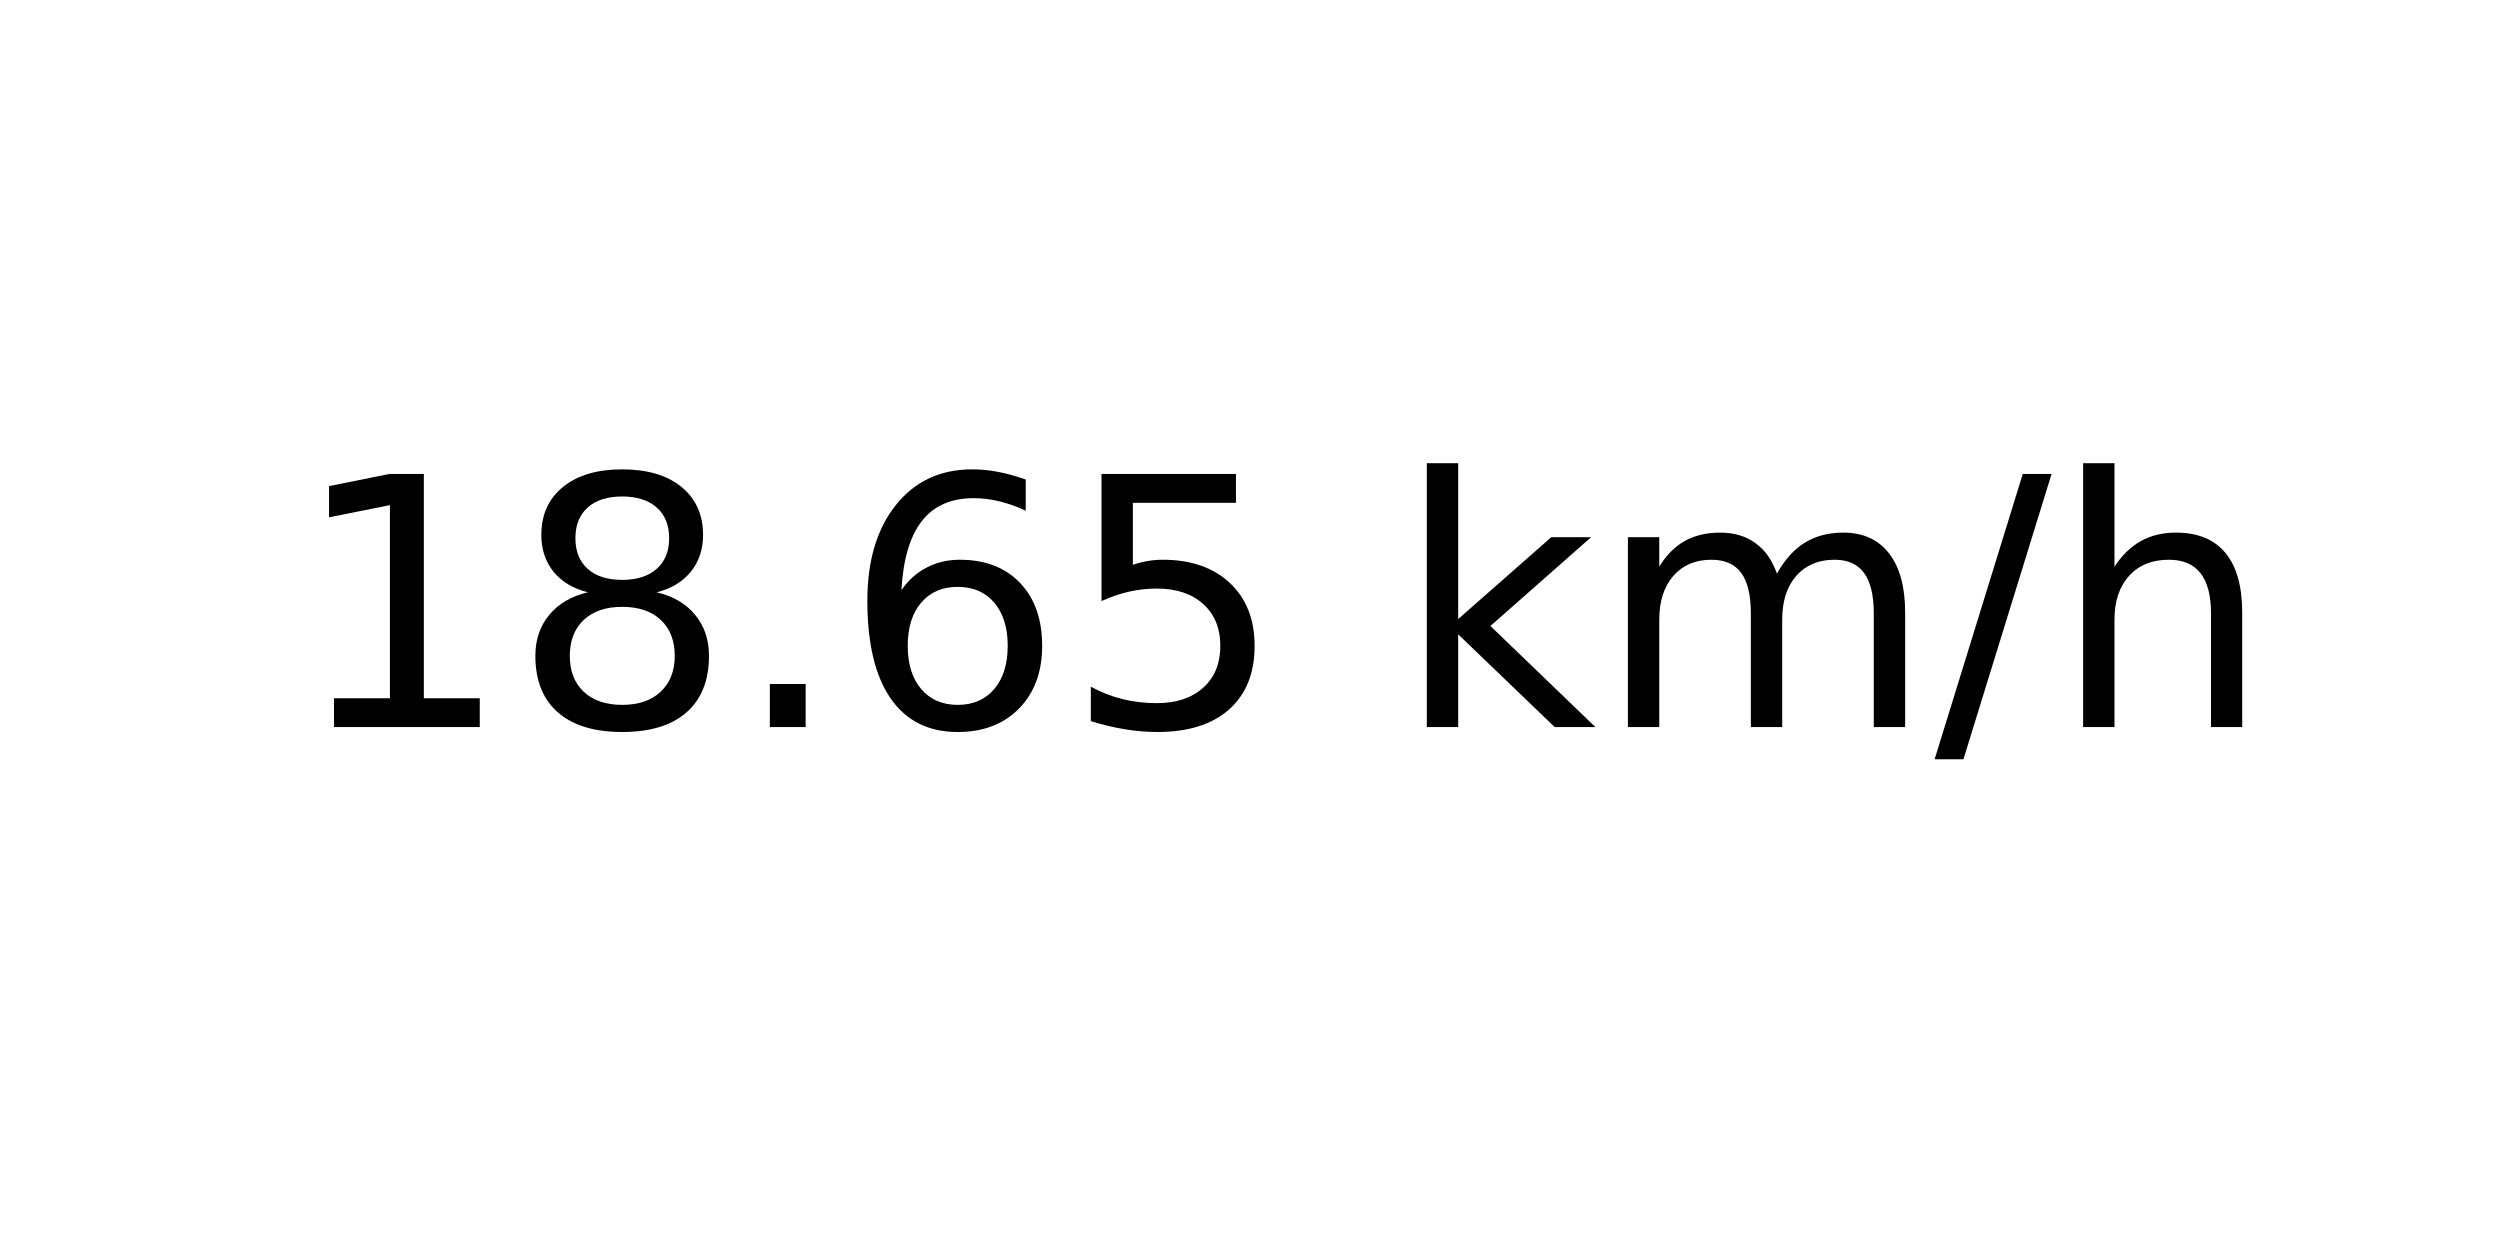
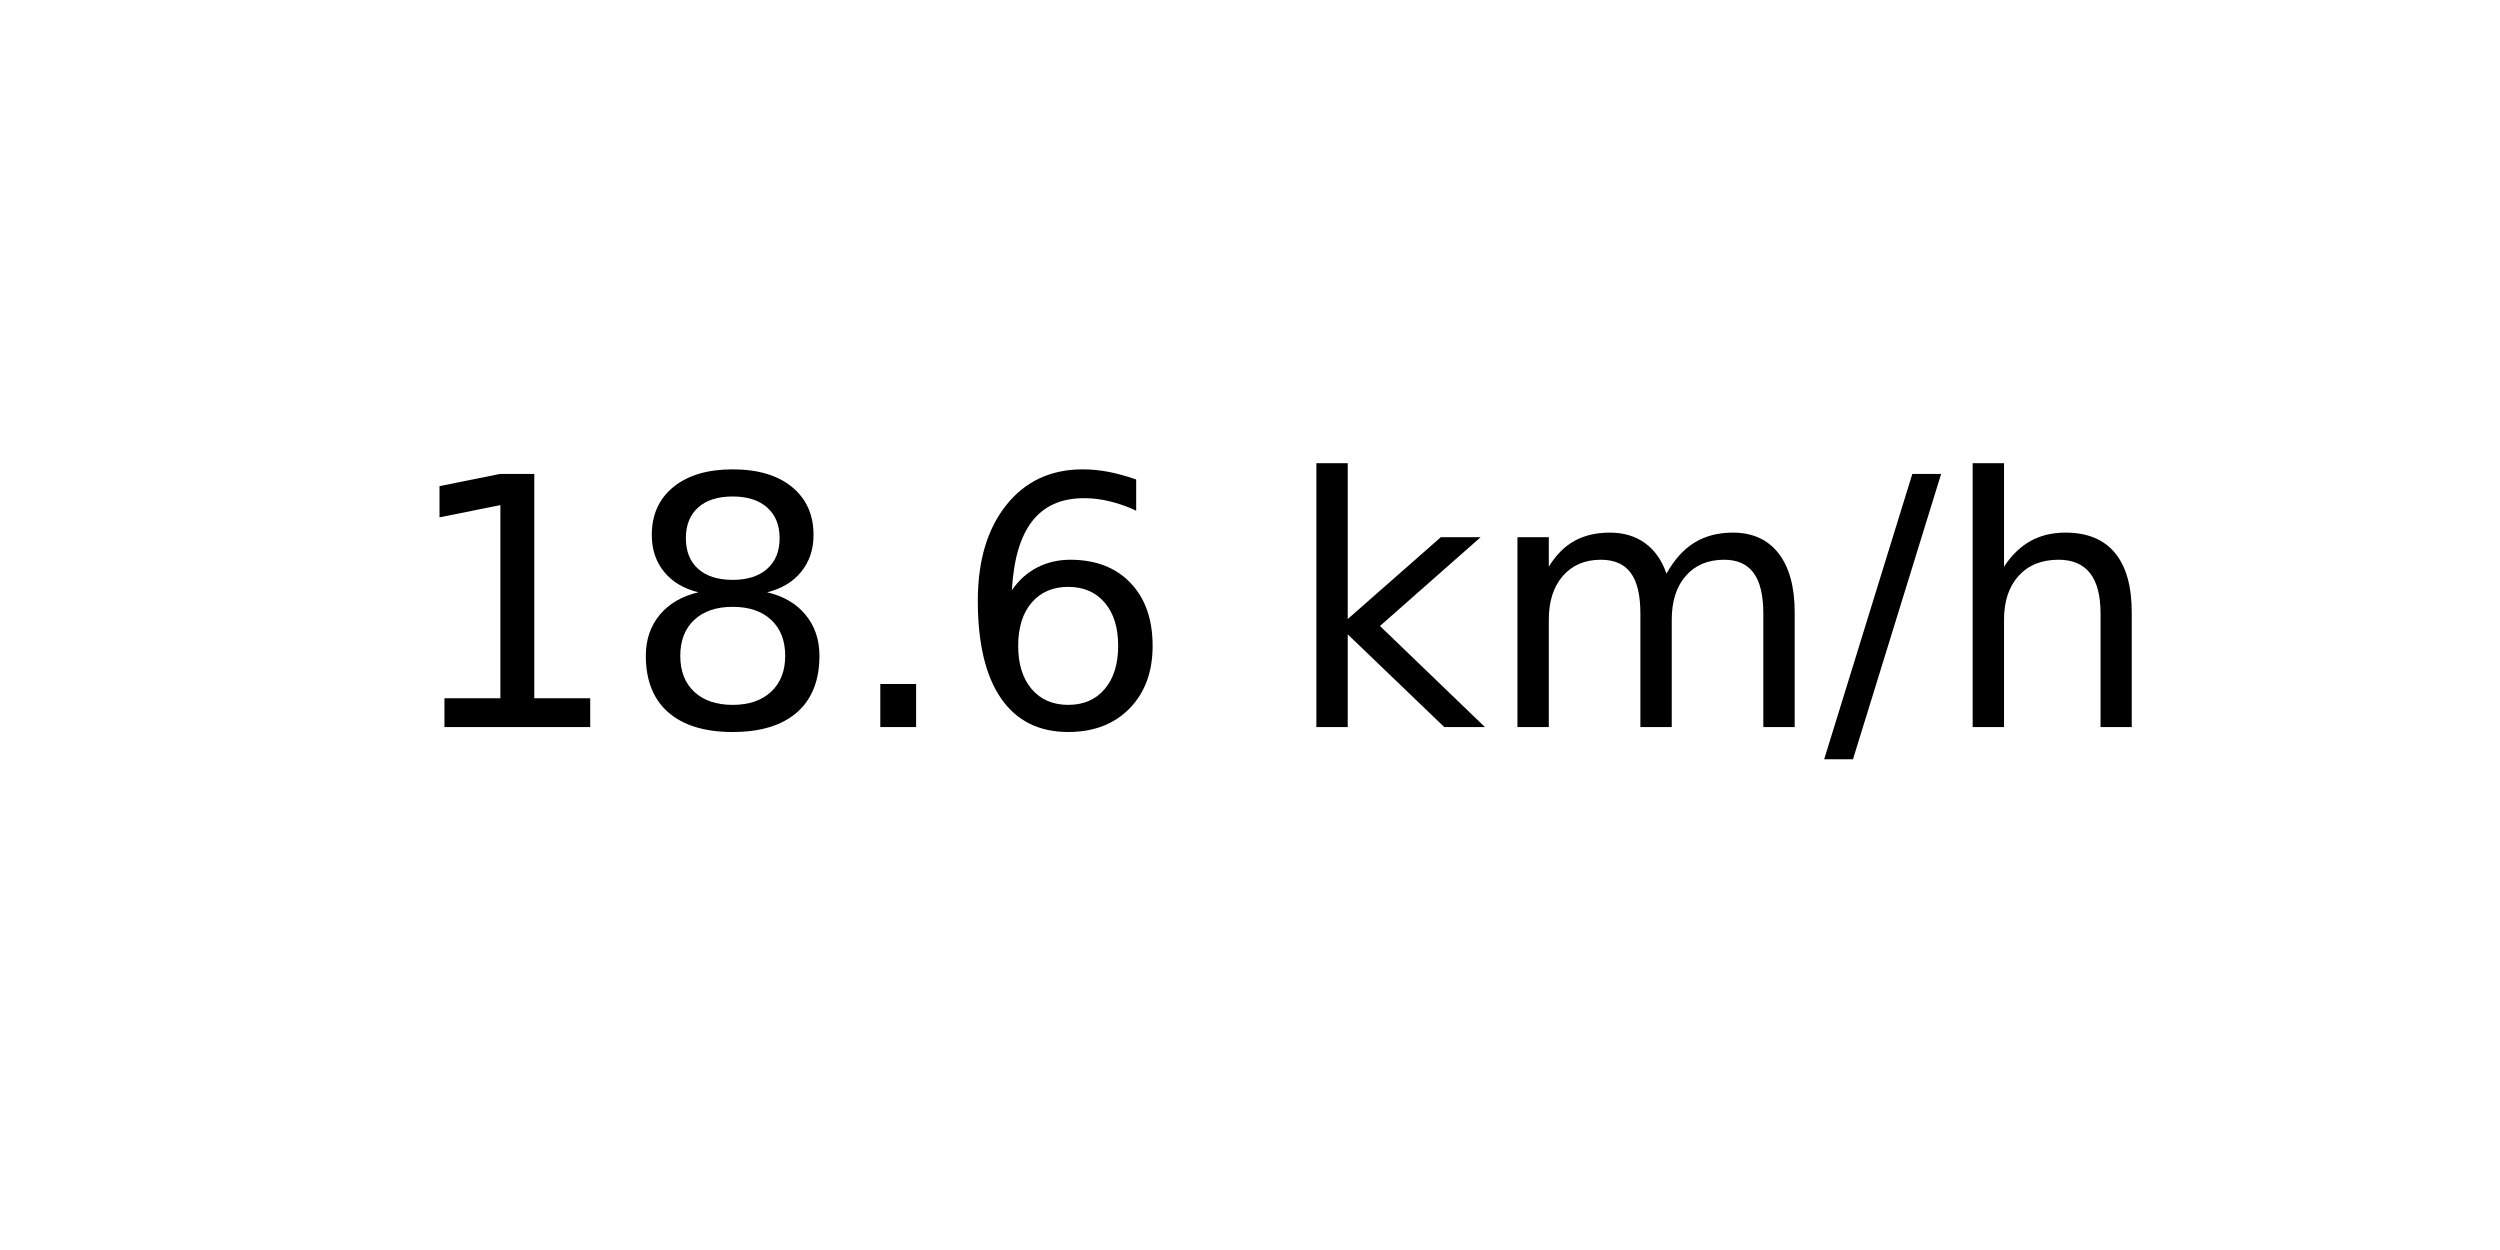
<svg xmlns="http://www.w3.org/2000/svg" xmlns:xlink="http://www.w3.org/1999/xlink" width="72pt" height="36pt" viewBox="0 0 72 36" version="1.1">
  <defs>
    <style type="text/css">*{stroke-linejoin: round; stroke-linecap: butt}</style>
  </defs>
  <g id="figure_1">
    <g id="axes_1">
      <g id="text_1">
-         <g transform="translate(8.378125 20.93937) scale(0.1 -0.1)">
+         <g transform="translate(11.55937 20.93937) scale(0.1 -0.1)">
          <defs>
            <path id="DejaVuSans-31" d="M 794 531  L 1825 531  L 1825 4091  L 703 3866  L 703 4441  L 1819 4666  L 2450 4666  L 2450 531  L 3481 531  L 3481 0  L 794 0  L 794 531  z " transform="scale(0.015625)" />
            <path id="DejaVuSans-38" d="M 2034 2216  Q 1584 2216 1326 1975  Q 1069 1734 1069 1313  Q 1069 891 1326 650  Q 1584 409 2034 409  Q 2484 409 2743 651  Q 3003 894 3003 1313  Q 3003 1734 2745 1975  Q 2488 2216 2034 2216  z M 1403 2484  Q 997 2584 770 2862  Q 544 3141 544 3541  Q 544 4100 942 4425  Q 1341 4750 2034 4750  Q 2731 4750 3128 4425  Q 3525 4100 3525 3541  Q 3525 3141 3298 2862  Q 3072 2584 2669 2484  Q 3125 2378 3379 2068  Q 3634 1759 3634 1313  Q 3634 634 3220 271  Q 2806 -91 2034 -91  Q 1263 -91 848 271  Q 434 634 434 1313  Q 434 1759 690 2068  Q 947 2378 1403 2484  z M 1172 3481  Q 1172 3119 1398 2916  Q 1625 2713 2034 2713  Q 2441 2713 2670 2916  Q 2900 3119 2900 3481  Q 2900 3844 2670 4047  Q 2441 4250 2034 4250  Q 1625 4250 1398 4047  Q 1172 3844 1172 3481  z " transform="scale(0.015625)" />
            <path id="DejaVuSans-2e" d="M 684 794  L 1344 794  L 1344 0  L 684 0  L 684 794  z " transform="scale(0.015625)" />
            <path id="DejaVuSans-36" d="M 2113 2584  Q 1688 2584 1439 2293  Q 1191 2003 1191 1497  Q 1191 994 1439 701  Q 1688 409 2113 409  Q 2538 409 2786 701  Q 3034 994 3034 1497  Q 3034 2003 2786 2293  Q 2538 2584 2113 2584  z M 3366 4563  L 3366 3988  Q 3128 4100 2886 4159  Q 2644 4219 2406 4219  Q 1781 4219 1451 3797  Q 1122 3375 1075 2522  Q 1259 2794 1537 2939  Q 1816 3084 2150 3084  Q 2853 3084 3261 2657  Q 3669 2231 3669 1497  Q 3669 778 3244 343  Q 2819 -91 2113 -91  Q 1303 -91 875 529  Q 447 1150 447 2328  Q 447 3434 972 4092  Q 1497 4750 2381 4750  Q 2619 4750 2861 4703  Q 3103 4656 3366 4563  z " transform="scale(0.015625)" />
-             <path id="DejaVuSans-35" d="M 691 4666  L 3169 4666  L 3169 4134  L 1269 4134  L 1269 2991  Q 1406 3038 1543 3061  Q 1681 3084 1819 3084  Q 2600 3084 3056 2656  Q 3513 2228 3513 1497  Q 3513 744 3044 326  Q 2575 -91 1722 -91  Q 1428 -91 1123 -41  Q 819 9 494 109  L 494 744  Q 775 591 1075 516  Q 1375 441 1709 441  Q 2250 441 2565 725  Q 2881 1009 2881 1497  Q 2881 1984 2565 2268  Q 2250 2553 1709 2553  Q 1456 2553 1204 2497  Q 953 2441 691 2322  L 691 4666  z " transform="scale(0.015625)" />
            <path id="DejaVuSans-20" transform="scale(0.015625)" />
            <path id="DejaVuSans-6b" d="M 581 4863  L 1159 4863  L 1159 1991  L 2875 3500  L 3609 3500  L 1753 1863  L 3688 0  L 2938 0  L 1159 1709  L 1159 0  L 581 0  L 581 4863  z " transform="scale(0.015625)" />
            <path id="DejaVuSans-6d" d="M 3328 2828  Q 3544 3216 3844 3400  Q 4144 3584 4550 3584  Q 5097 3584 5394 3201  Q 5691 2819 5691 2113  L 5691 0  L 5113 0  L 5113 2094  Q 5113 2597 4934 2840  Q 4756 3084 4391 3084  Q 3944 3084 3684 2787  Q 3425 2491 3425 1978  L 3425 0  L 2847 0  L 2847 2094  Q 2847 2600 2669 2842  Q 2491 3084 2119 3084  Q 1678 3084 1418 2786  Q 1159 2488 1159 1978  L 1159 0  L 581 0  L 581 3500  L 1159 3500  L 1159 2956  Q 1356 3278 1631 3431  Q 1906 3584 2284 3584  Q 2666 3584 2933 3390  Q 3200 3197 3328 2828  z " transform="scale(0.015625)" />
            <path id="DejaVuSans-2f" d="M 1625 4666  L 2156 4666  L 531 -594  L 0 -594  L 1625 4666  z " transform="scale(0.015625)" />
            <path id="DejaVuSans-68" d="M 3513 2113  L 3513 0  L 2938 0  L 2938 2094  Q 2938 2591 2744 2837  Q 2550 3084 2163 3084  Q 1697 3084 1428 2787  Q 1159 2491 1159 1978  L 1159 0  L 581 0  L 581 4863  L 1159 4863  L 1159 2956  Q 1366 3272 1645 3428  Q 1925 3584 2291 3584  Q 2894 3584 3203 3211  Q 3513 2838 3513 2113  z " transform="scale(0.015625)" />
          </defs>
          <use xlink:href="#DejaVuSans-31" />
          <use xlink:href="#DejaVuSans-38" x="63.623" />
          <use xlink:href="#DejaVuSans-2e" x="127.246" />
          <use xlink:href="#DejaVuSans-36" x="159.033" />
-           <use xlink:href="#DejaVuSans-35" x="222.656" />
-           <use xlink:href="#DejaVuSans-20" x="286.279" />
-           <use xlink:href="#DejaVuSans-6b" x="318.066" />
-           <use xlink:href="#DejaVuSans-6d" x="375.977" />
-           <use xlink:href="#DejaVuSans-2f" x="473.389" />
-           <use xlink:href="#DejaVuSans-68" x="507.08" />
+           <use xlink:href="#DejaVuSans-20" x="222.656" />
+           <use xlink:href="#DejaVuSans-6b" x="254.443" />
+           <use xlink:href="#DejaVuSans-6d" x="312.354" />
+           <use xlink:href="#DejaVuSans-2f" x="409.766" />
+           <use xlink:href="#DejaVuSans-68" x="443.457" />
        </g>
      </g>
    </g>
  </g>
</svg>
